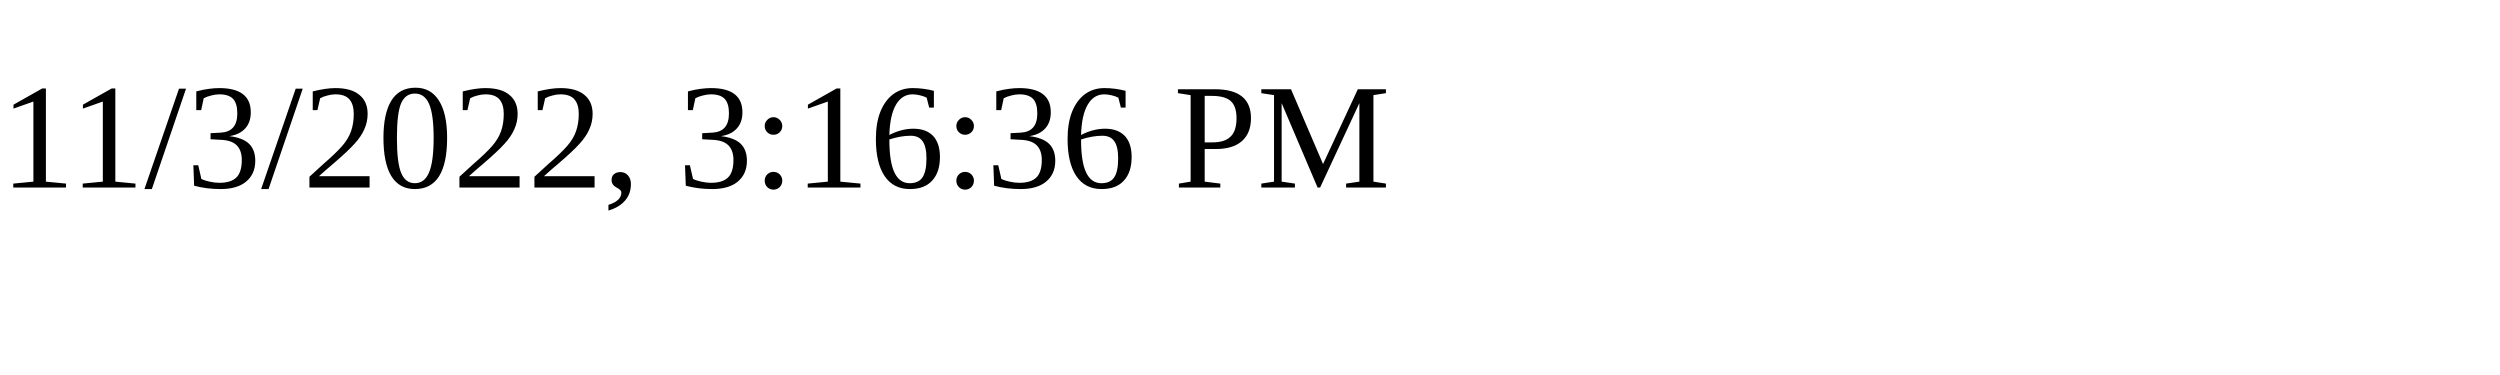
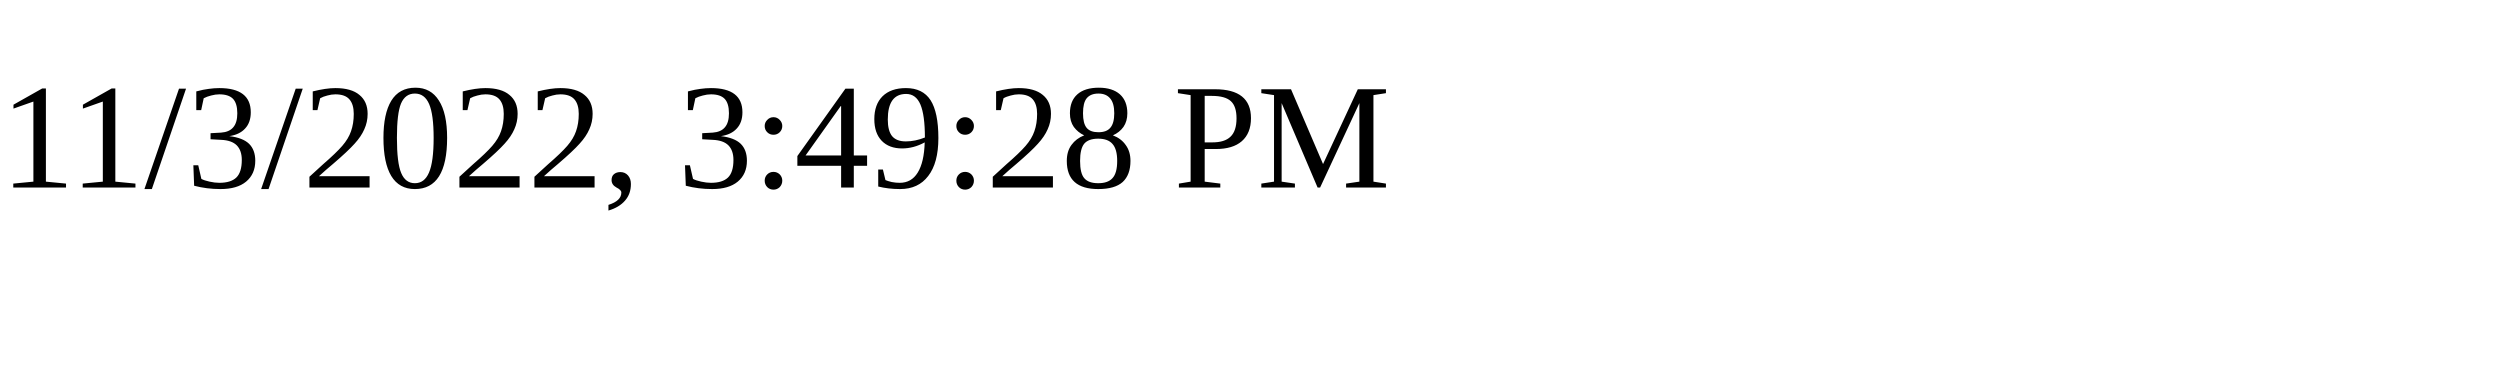
<svg xmlns="http://www.w3.org/2000/svg" height="30" width="200">
-   <text x="0" y="15">11/3/2022, 3:16:36 PM</text>
+   <text x="0" y="15">11/3/2022, 3:49:28 PM</text>
</svg>
